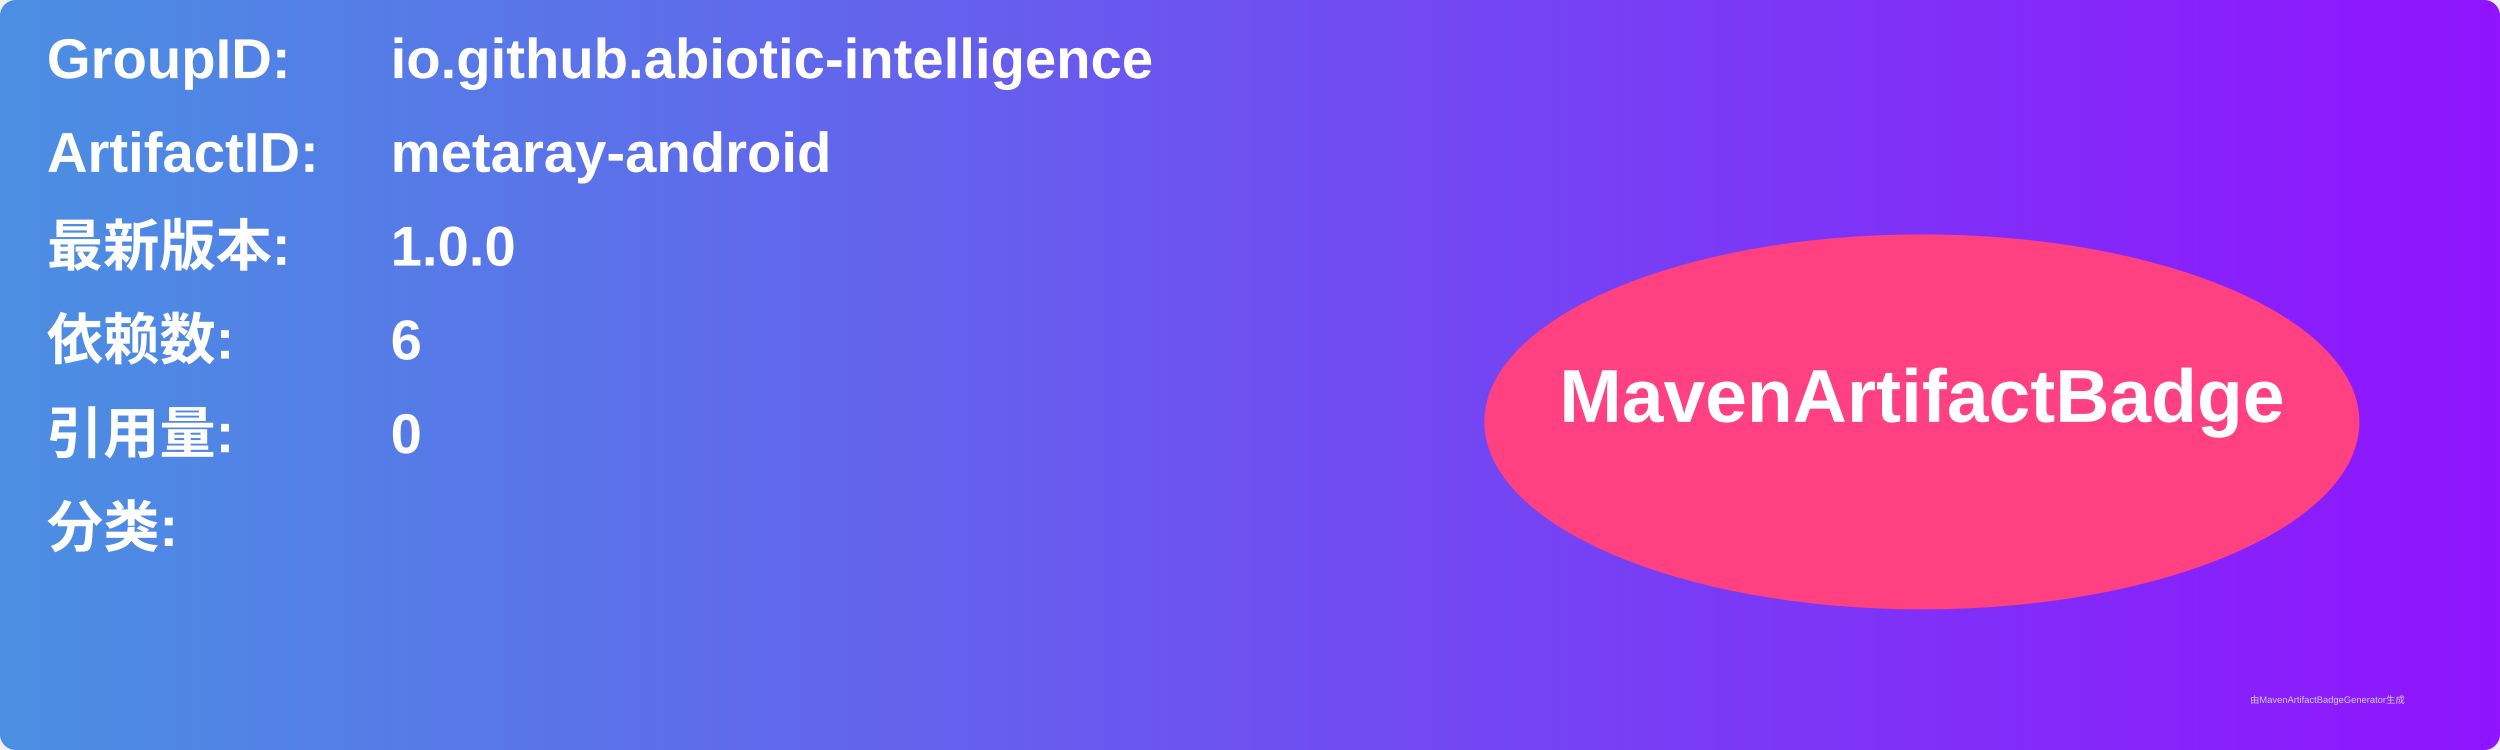
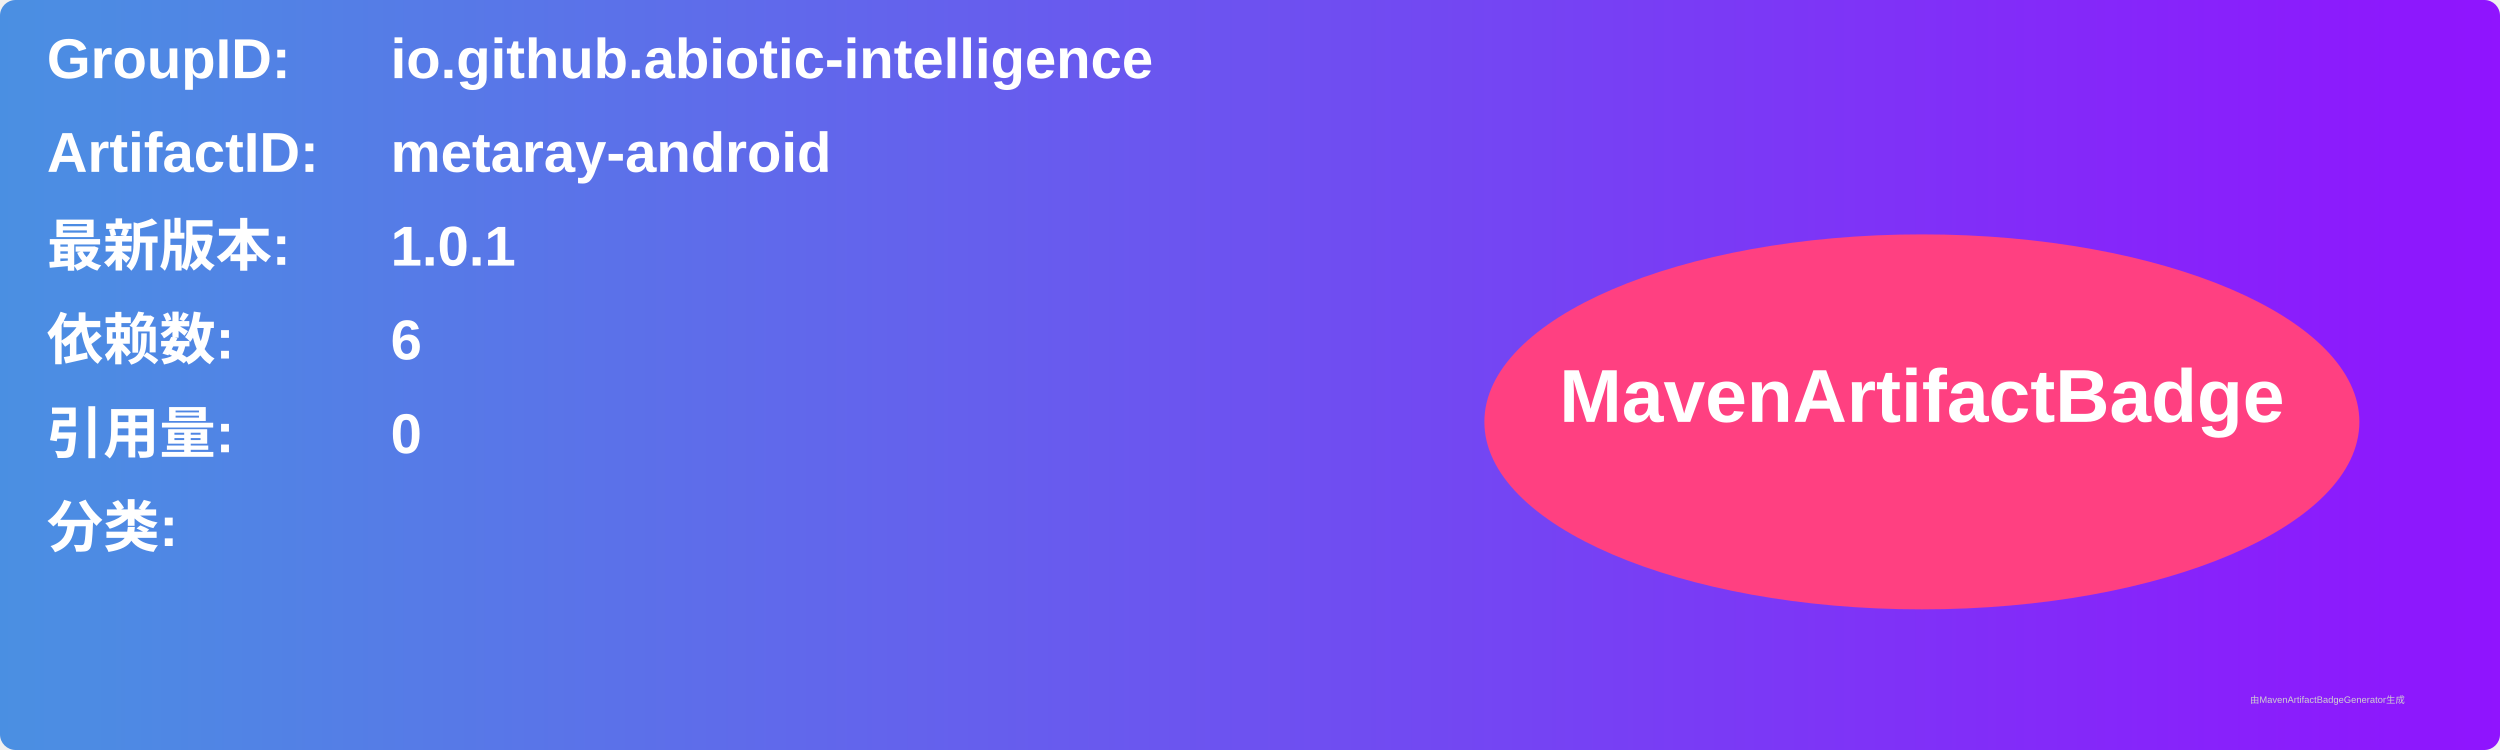
<svg xmlns="http://www.w3.org/2000/svg" width="800" height="240" viewBox="0 0 800 240">
  <linearGradient id="grad" x1="0%" y1="0%" x2="100%" y2="0%">
    <stop offset="0%" stop-color="#4a90e2" />
    <stop offset="100%" stop-color="#9013fe" />
  </linearGradient>
  <rect width="100%" height="100%" rx="5" ry="5" fill="url(#grad)" />
  <g transform="translate(15, 15)">
    <text x="0" y="10" font-family="Arial" font-size="18" fill="white" font-weight="bold" width="260">GroupID:</text>
    <text x="110" y="10" font-family="Arial" font-size="18" fill="white" font-weight="bold" width="460">io.github.abiotic-intelligence</text>
    <text x="0" y="40" font-family="Arial" font-size="18" fill="white" font-weight="bold" width="260">ArtifactID:</text>
    <text x="110" y="40" font-family="Arial" font-size="18" fill="white" font-weight="bold" width="460">metaray-android</text>
    <text x="0" y="70" font-family="Arial" font-size="18" fill="white" font-weight="bold">最新版本:</text>
    <text x="110" y="70" font-family="Arial" font-size="18" fill="white" font-weight="bold">
-       <tspan font-weight="bold">1.0.0</tspan>
+       <tspan font-weight="bold">1.0.1</tspan>
    </text>
    <text x="0" y="100" font-family="Arial" font-size="18" fill="white" font-weight="bold">依赖数: </text>
    <text x="110" y="100" font-family="Arial" font-size="18" fill="white">
      <tspan font-weight="bold">6</tspan>
    </text>
    <text x="0" y="130" font-family="Arial" font-size="18" fill="white" font-weight="bold">引用量: </text>
    <text x="110" y="130" font-family="Arial" font-size="18" fill="white">
      <tspan font-weight="bold">0</tspan>
    </text>
    <text x="0" y="160" font-family="Arial" font-size="18" fill="white" font-weight="bold">分类:</text>
    <text x="10" y="190" font-family="Arial" font-size="10" fill="white">
      <tspan font-weight="bold" />
    </text>
    <ellipse cx="600" cy="120" rx="140" ry="60" fill="#ff4081" />
    <text x="600" y="120" text-anchor="middle" font-family="Arial" font-size="24" fill="white" font-weight="bold">MavenArtifactBadge</text>
  </g>
  <text x="720" y="225" font-family="Arial" font-size="3" fill="#d0d0d0">由MavenArtifactBadgeGenerator生成</text>
</svg>
